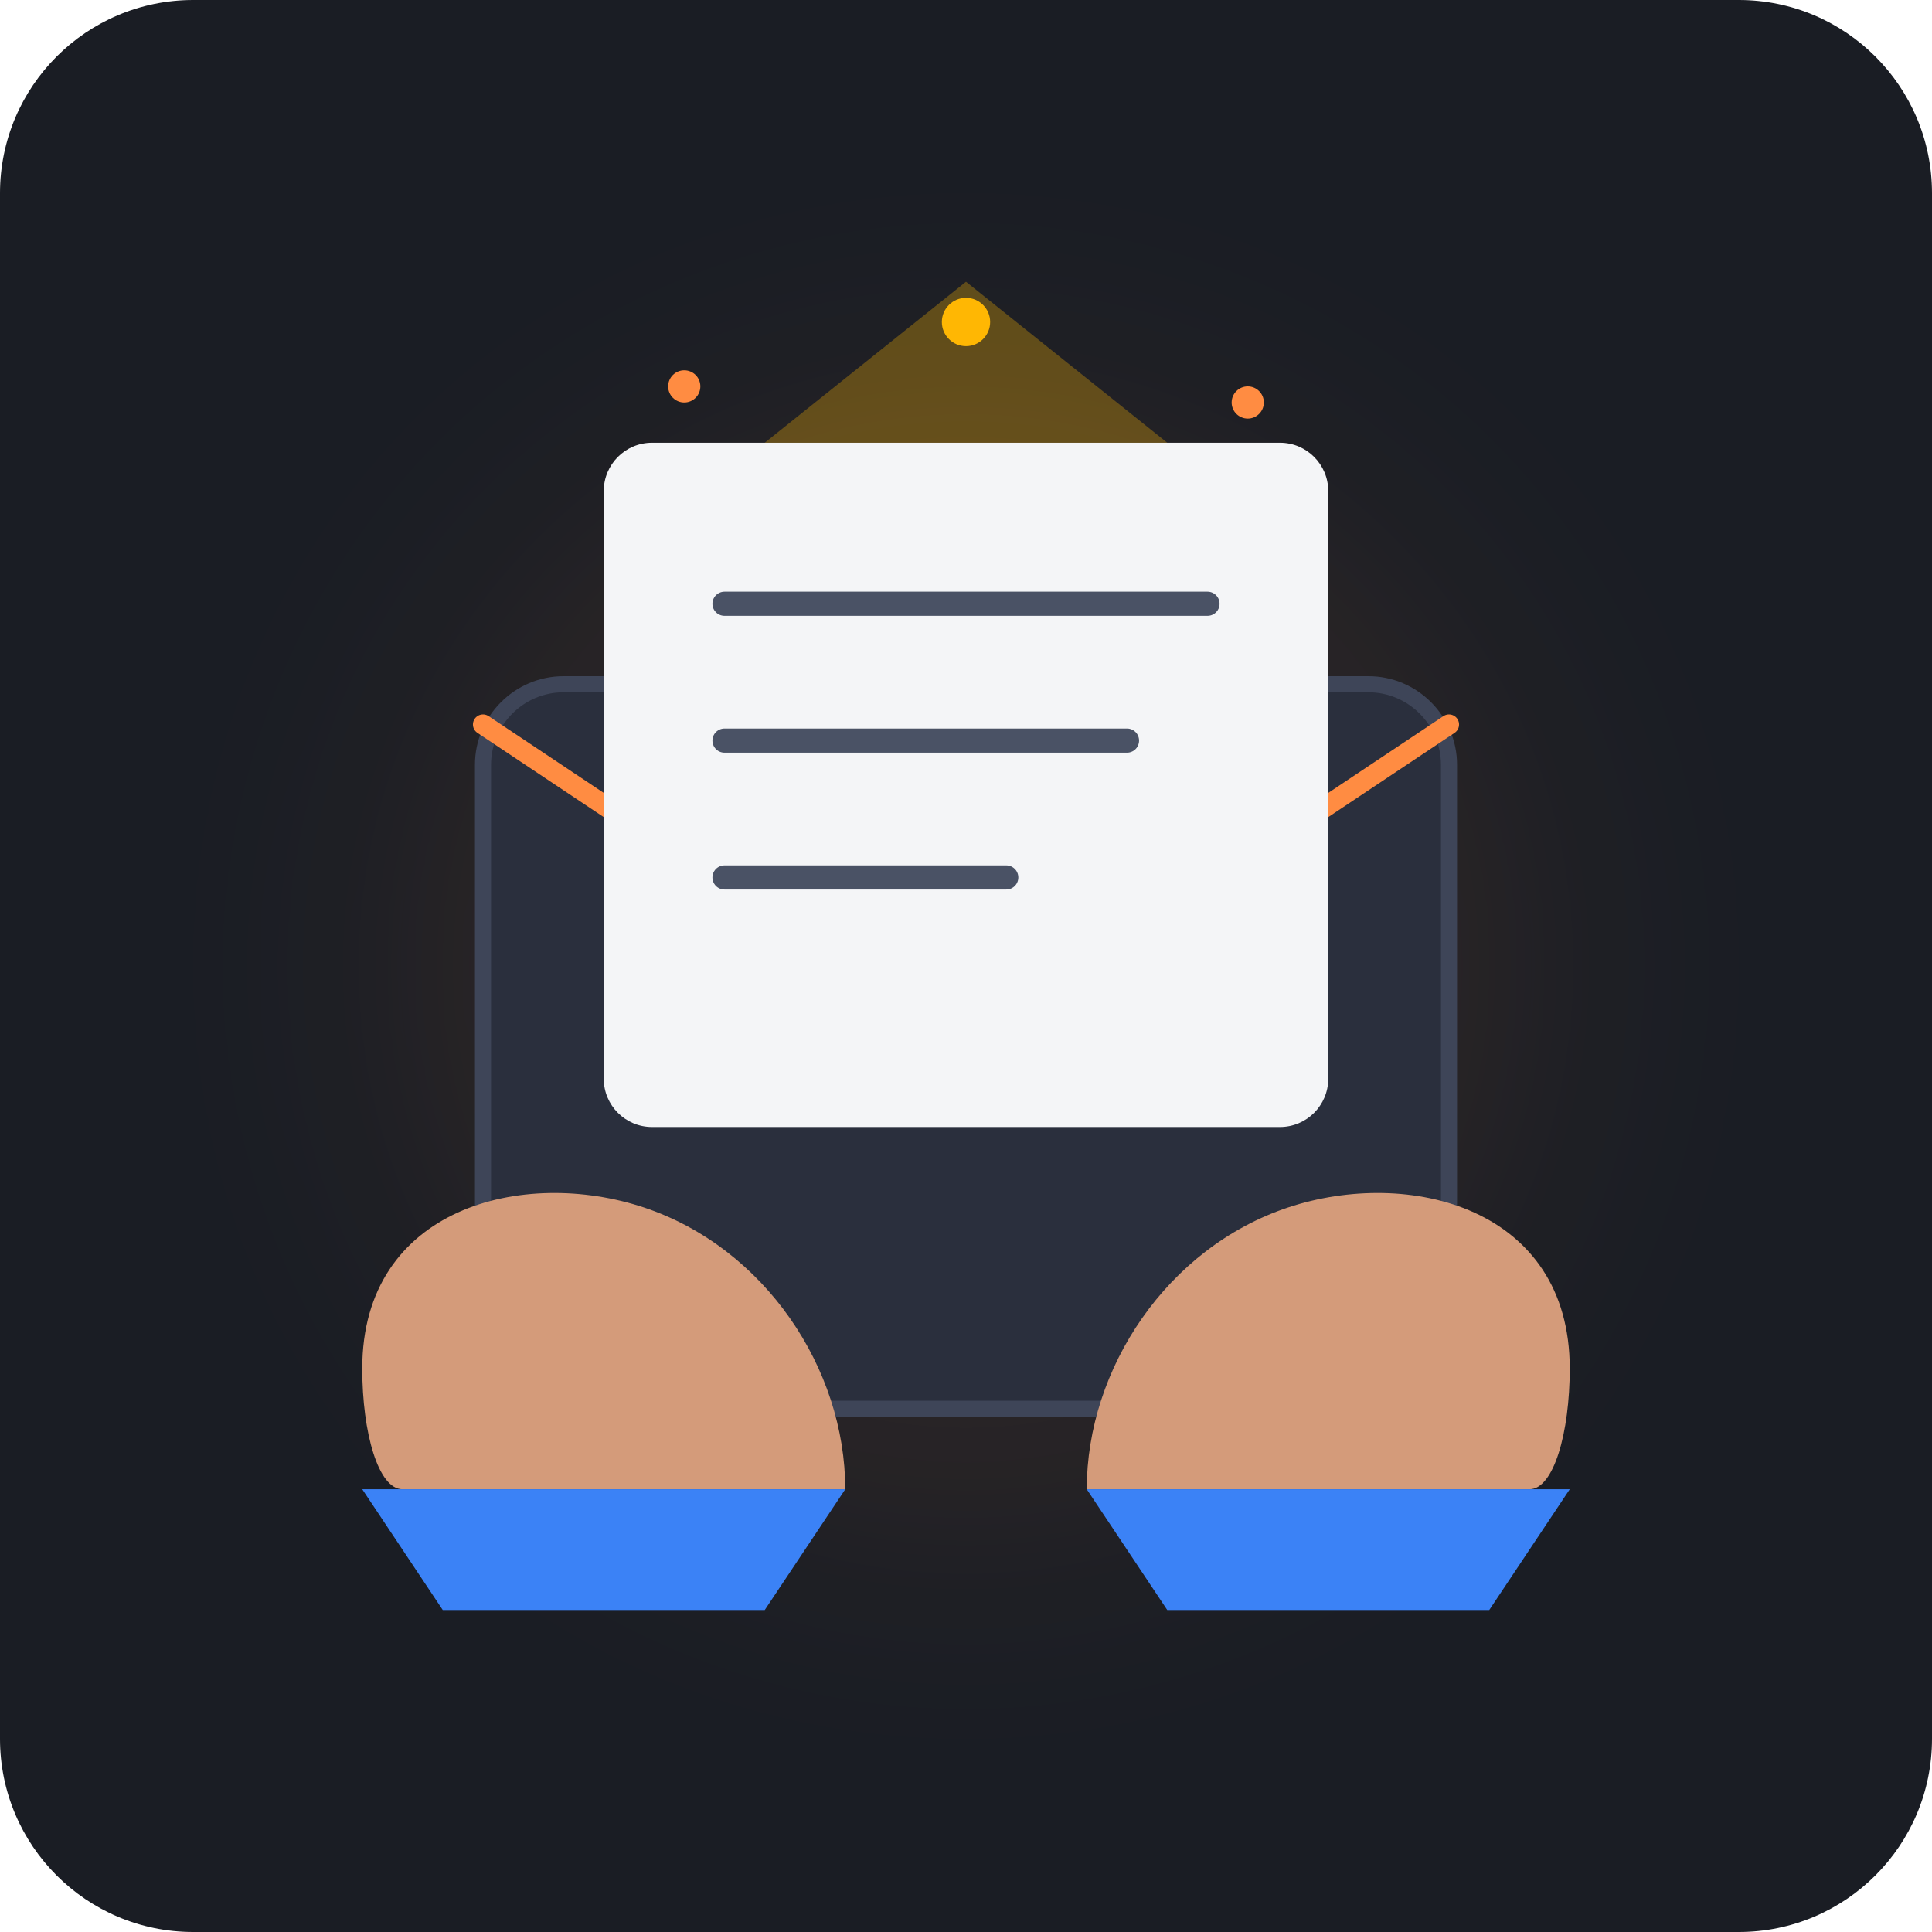
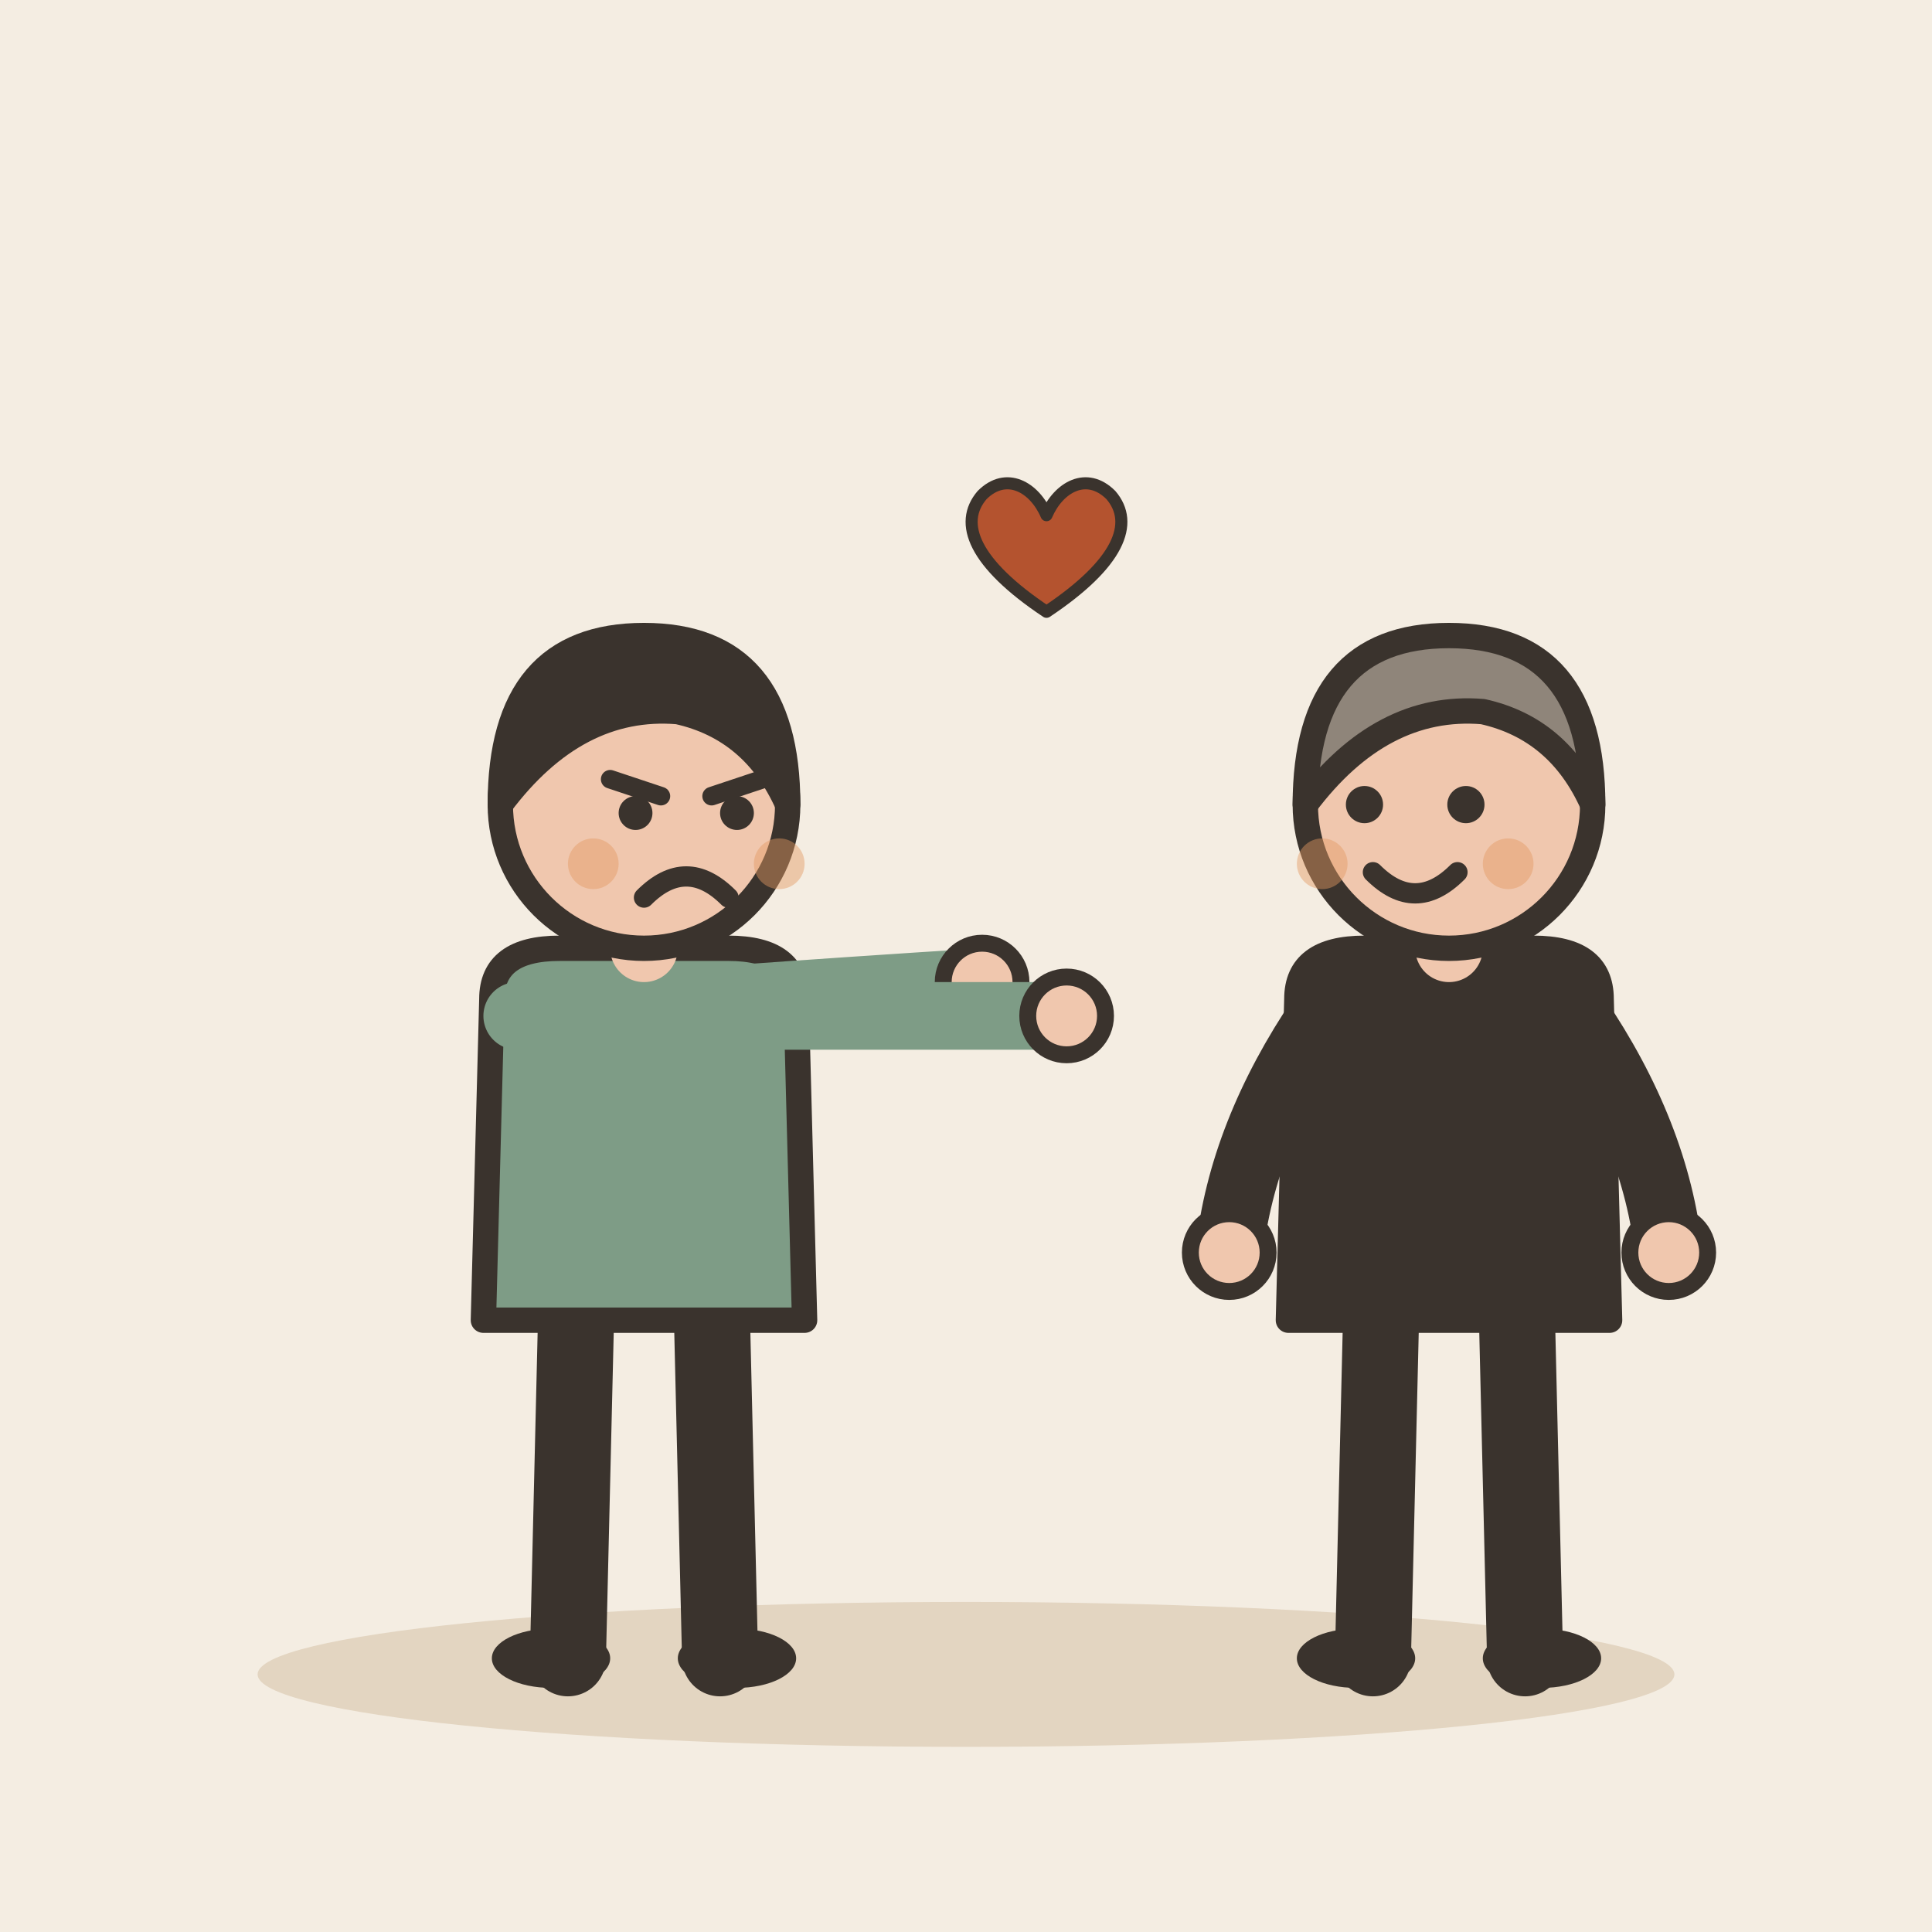
- <svg xmlns="http://www.w3.org/2000/svg" width="240" height="240" viewBox="0 0 240 240">
-   <rect width="240" height="240" rx="24" fill="#1A1D24" />
-   <circle cx="120" cy="120" r="70" fill="#FF8C42" opacity="0.08" filter="blur(15px)" />
-   <path d="M70,85 L170,85 C175.5,85 180,89.5 180,95 L180,165 C180,170.5 175.5,175 170,175 L70,175 C64.5,175 60,170.5 60,165 L60,95 C60,89.5 64.5,85 70,85 Z" fill="#2A2F3D" stroke="#3E4558" stroke-width="2" />
-   <path d="M60,90 L120,130 L180,90" fill="none" stroke="#FF8C42" stroke-width="2.5" stroke-linecap="round" stroke-linejoin="round" />
-   <rect x="75" y="55" width="90" height="85" rx="6" fill="#F4F5F7" />
-   <line x1="90" y1="75" x2="150" y2="75" stroke="#4A5265" stroke-width="3" stroke-linecap="round" />
-   <line x1="90" y1="92" x2="140" y2="92" stroke="#4A5265" stroke-width="3" stroke-linecap="round" />
-   <line x1="90" y1="109" x2="125" y2="109" stroke="#4A5265" stroke-width="3" stroke-linecap="round" />
-   <path d="M45,170 C45,150 65,145 80,150 C95,155 105,170 105,185 L50,185 C47,185 45,178 45,170 Z" fill="#D49B7A" />
-   <path d="M195,170 C195,150 175,145 160,150 C145,155 135,170 135,185 L190,185 C193,185 195,178 195,170 Z" fill="#D49B7A" />
-   <path d="M45,185 L55,200 L95,200 L105,185 Z" fill="#3B82F6" />
-   <path d="M195,185 L185,200 L145,200 L135,185 Z" fill="#3B82F6" />
-   <circle cx="120" cy="40" r="3" fill="#FFB703" />
-   <circle cx="155" cy="50" r="2" fill="#FF8C42" />
-   <circle cx="85" cy="48" r="2" fill="#FF8C42" />
-   <path d="M95,55 L120,35 L145,55 Z" fill="#FFB703" opacity="0.3" />
+ <svg xmlns="http://www.w3.org/2000/svg" viewBox="0 0 240 240" data-style="editorial">
+   <rect width="240" height="240" fill="#F4EDE2" />
+   <ellipse cx="120" cy="208" rx="88" ry="9" fill="#E3D5C1" />
+   <g transform="translate(80 206) scale(1.05 1.05)">
+     <path d="M-8 -42L-9 0" stroke="#3A332D" stroke-width="9" stroke-linecap="round" fill="none" />
+     <path d="M8 -42L9 0" stroke="#3A332D" stroke-width="9" stroke-linecap="round" fill="none" />
+     <ellipse cx="-11" cy="0" rx="7" ry="3.5" fill="#3A332D" />
+     <ellipse cx="11" cy="0" rx="7" ry="3.5" fill="#3A332D" />
+     <path d="M-18 -78Q-18 -84 -10 -84L10 -84Q18 -84 18 -78L19 -40L-19 -40Z" fill="#7E9C86" stroke="#3A332D" stroke-width="3" stroke-linecap="round" stroke-linejoin="round" />
+     <path d="M-15 -76Q8.5 -78 40 -80" fill="none" stroke="#7E9C86" stroke-width="8" stroke-linecap="round" stroke-linejoin="round" />
+     <circle cx="40" cy="-80" r="4.6" fill="#F0C7AE" stroke="#3A332D" stroke-linecap="round" stroke-linejoin="round" stroke-width="2" />
+     <path d="M15 -76Q36.5 -76 50 -76" fill="none" stroke="#7E9C86" stroke-width="8" stroke-linecap="round" stroke-linejoin="round" />
+     <circle cx="50" cy="-76" r="4.6" fill="#F0C7AE" stroke="#3A332D" stroke-linecap="round" stroke-linejoin="round" stroke-width="2" />
+     <path d="M0 -84L0 -88" stroke="#F0C7AE" stroke-width="8" stroke-linecap="round" fill="none" />
+     <circle cx="0" cy="-101" r="17" fill="#F0C7AE" stroke="#3A332D" stroke-width="3" stroke-linecap="round" stroke-linejoin="round" />
+     <path d="M-17 -101Q-17 -121 0 -121Q17 -121 17 -101Q13 -110 4 -112Q-8 -113 -17 -101Z" fill="#3A332D" stroke="#3A332D" stroke-width="3" stroke-linecap="round" stroke-linejoin="round" />
+     <path d="M-4 -104L2 -102" fill="none" stroke="#3A332D" stroke-width="2.2" stroke-linecap="round" stroke-linejoin="round" />
+     <path d="M14 -104L8 -102" fill="none" stroke="#3A332D" stroke-width="2.2" stroke-linecap="round" stroke-linejoin="round" />
+     <circle cx="-1" cy="-100" r="2" fill="#3A332D" />
+     <circle cx="11" cy="-100" r="2" fill="#3A332D" />
+     <path d="M0 -90Q5 -95 10 -90" fill="none" stroke="#3A332D" stroke-width="2.4" stroke-linecap="round" stroke-linejoin="round" />
+     <circle cx="-6" cy="-94" r="3" fill="#E39A62" opacity="0.45" />
+     <circle cx="16" cy="-94" r="3" fill="#E39A62" opacity="0.45" />
+   </g>
+   <g transform="translate(180 206) scale(1.05 1.05)">
+     <path d="M-8 -42L-9 0" stroke="#3A332D" stroke-width="9" stroke-linecap="round" fill="none" />
+     <path d="M8 -42L9 0" stroke="#3A332D" stroke-width="9" stroke-linecap="round" fill="none" />
+     <ellipse cx="-11" cy="0" rx="7" ry="3.5" fill="#3A332D" />
+     <ellipse cx="11" cy="0" rx="7" ry="3.5" fill="#3A332D" />
+     <path d="M-18 -78Q-18 -84 -10 -84L10 -84Q18 -84 18 -78L19 -40L-19 -40Z" fill="#3A332D" stroke="#3A332D" stroke-width="3" stroke-linecap="round" stroke-linejoin="round" />
+     <path d="M-15 -76Q-24.5 -62 -26 -48" fill="none" stroke="#3A332D" stroke-width="8" stroke-linecap="round" stroke-linejoin="round" />
+     <circle cx="-26" cy="-48" r="4.6" fill="#F0C7AE" stroke="#3A332D" stroke-linecap="round" stroke-linejoin="round" stroke-width="2" />
+     <path d="M15 -76Q24.5 -62 26 -48" fill="none" stroke="#3A332D" stroke-width="8" stroke-linecap="round" stroke-linejoin="round" />
+     <circle cx="26" cy="-48" r="4.6" fill="#F0C7AE" stroke="#3A332D" stroke-linecap="round" stroke-linejoin="round" stroke-width="2" />
+     <path d="M0 -84L0 -88" stroke="#F0C7AE" stroke-width="8" stroke-linecap="round" fill="none" />
+     <circle cx="0" cy="-101" r="17" fill="#F0C7AE" stroke="#3A332D" stroke-width="3" stroke-linecap="round" stroke-linejoin="round" />
+     <path d="M-17 -101Q-17 -121 0 -121Q17 -121 17 -101Q13 -110 4 -112Q-8 -113 -17 -101Z" fill="#8F857A" stroke="#3A332D" stroke-width="3" stroke-linecap="round" stroke-linejoin="round" />
+     <circle cx="-10" cy="-101" r="2.2" fill="#3A332D" />
+     <circle cx="2" cy="-101" r="2.2" fill="#3A332D" />
+     <path d="M-9 -93Q-4 -88 1 -93" fill="none" stroke="#3A332D" stroke-width="2.4" stroke-linecap="round" stroke-linejoin="round" />
+     <circle cx="-15" cy="-94" r="3" fill="#E39A62" opacity="0.45" />
+     <circle cx="7" cy="-94" r="3" fill="#E39A62" opacity="0.45" />
+   </g>
+   <g transform="translate(130 70) scale(0.5 0.5)">
+     <path d="M0 12C-18 0 -22 -10 -16 -17C-10 -23 -3 -19 0 -12C3 -19 10 -23 16 -17C22 -10 18 0 0 12Z" fill="#B4532F" stroke="#3A332D" stroke-width="3" stroke-linecap="round" stroke-linejoin="round" />
+   </g>
</svg>
